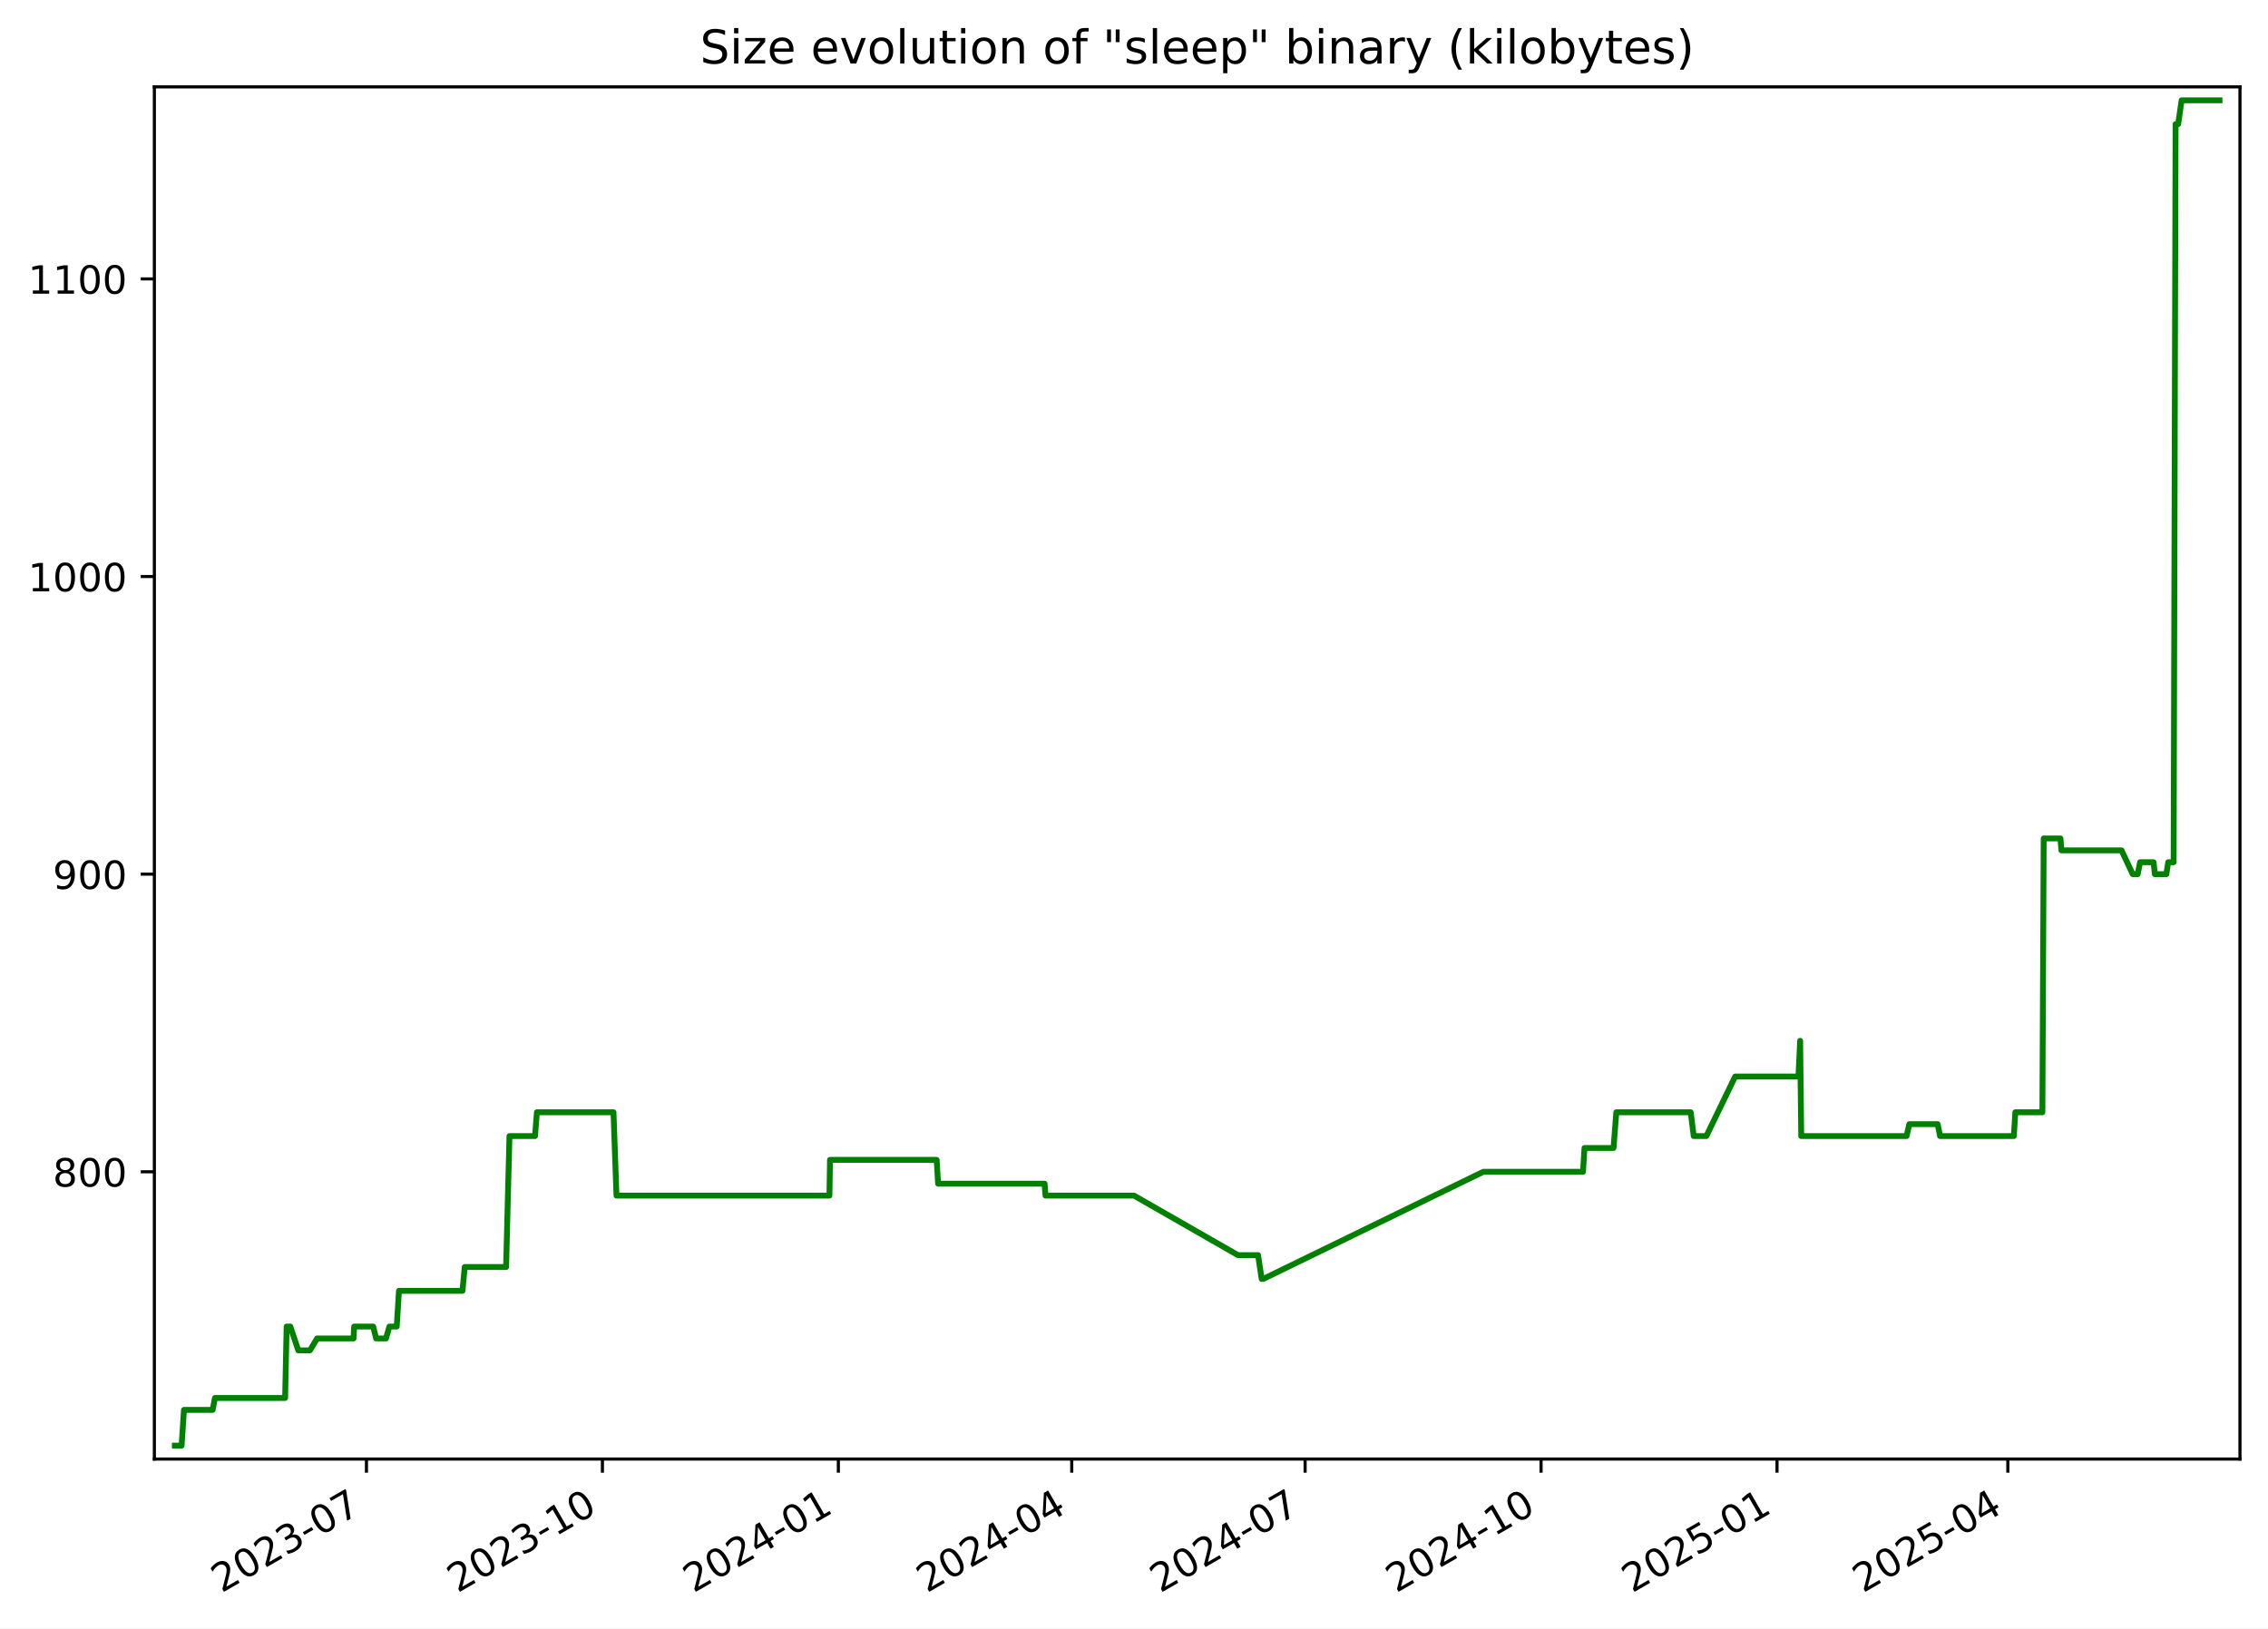
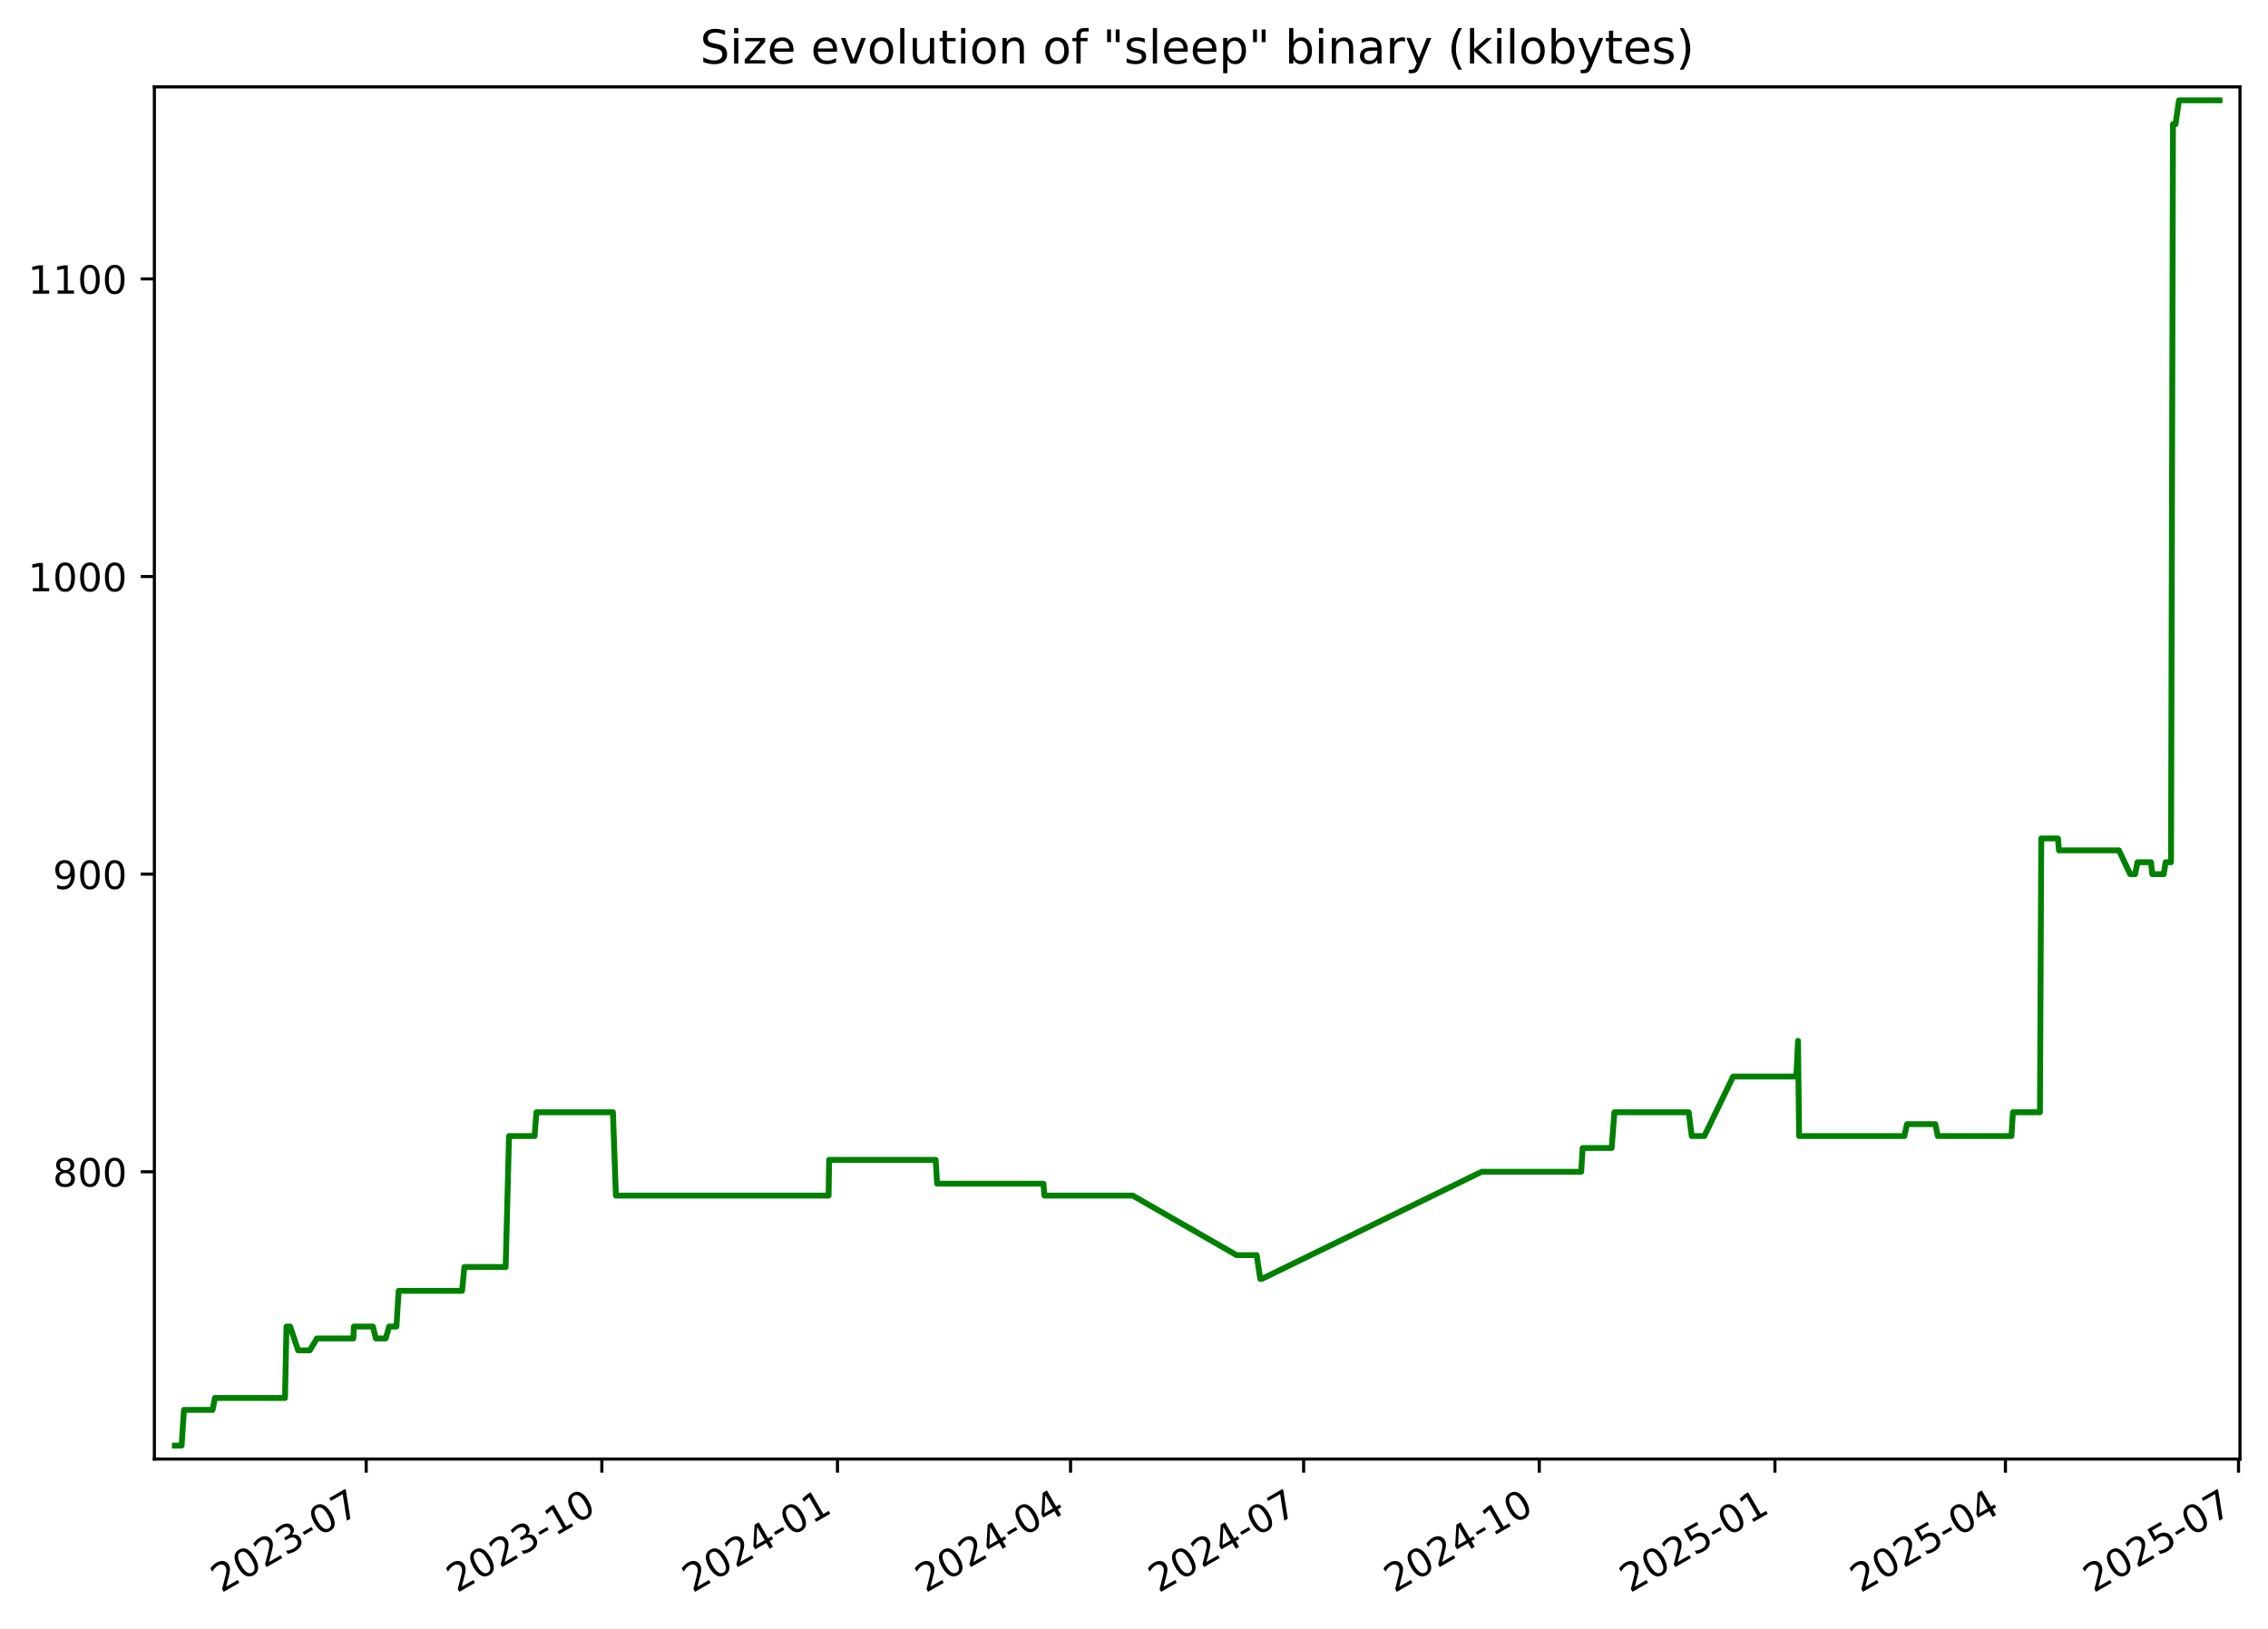
<svg xmlns="http://www.w3.org/2000/svg" xmlns:xlink="http://www.w3.org/1999/xlink" width="582.53pt" height="418.303pt" viewBox="0 0 582.53 418.303" version="1.1">
  <defs>
    <style type="text/css">*{stroke-linejoin: round; stroke-linecap: butt}</style>
  </defs>
  <g id="figure_1">
    <g id="patch_1">
      <path d="M -0 418.303  L 582.53 418.303  L 582.53 0  L -0 0  z " style="fill: #ffffff" />
    </g>
    <g id="axes_1">
      <g id="patch_2">
        <path d="M 39.65 374.83  L 575.33 374.83  L 575.33 22.318  L 39.65 22.318  z " style="fill: #ffffff" />
      </g>
      <g id="matplotlib.axis_1">
        <g id="xtick_1">
          <g id="line2d_1">
            <defs>
-               <path id="m82bed2dfff" d="M 0 0  L 0 3.5  " style="stroke: #000000; stroke-width: 0.8" />
+               <path id="m6445cf708d" d="M 0 0  L 0 3.5  " style="stroke: #000000; stroke-width: 0.8" />
            </defs>
            <g>
-               <use xlink:href="#m82bed2dfff" x="94.122" y="374.83" style="stroke: #000000; stroke-width: 0.8" />
+               <use xlink:href="#m6445cf708d" x="94.058" y="374.83" style="stroke: #000000; stroke-width: 0.8" />
            </g>
          </g>
          <g id="text_1">
-             <g transform="translate(56.89734 409.302) rotate(-30) scale(0.1 -0.1)">
+             <g transform="translate(56.83306 409.302) rotate(-30) scale(0.1 -0.1)">
              <defs>
                <path id="DejaVuSans-32" d="M 1228 531  L 3431 531  L 3431 0  L 469 0  L 469 531  Q 828 903 1448 1529  Q 2069 2156 2228 2338  Q 2531 2678 2651 2914  Q 2772 3150 2772 3378  Q 2772 3750 2511 3984  Q 2250 4219 1831 4219  Q 1534 4219 1204 4116  Q 875 4013 500 3803  L 500 4441  Q 881 4594 1212 4672  Q 1544 4750 1819 4750  Q 2544 4750 2975 4387  Q 3406 4025 3406 3419  Q 3406 3131 3298 2873  Q 3191 2616 2906 2266  Q 2828 2175 2409 1742  Q 1991 1309 1228 531  z " transform="scale(0.015625)" />
                <path id="DejaVuSans-30" d="M 2034 4250  Q 1547 4250 1301 3770  Q 1056 3291 1056 2328  Q 1056 1369 1301 889  Q 1547 409 2034 409  Q 2525 409 2770 889  Q 3016 1369 3016 2328  Q 3016 3291 2770 3770  Q 2525 4250 2034 4250  z M 2034 4750  Q 2819 4750 3233 4129  Q 3647 3509 3647 2328  Q 3647 1150 3233 529  Q 2819 -91 2034 -91  Q 1250 -91 836 529  Q 422 1150 422 2328  Q 422 3509 836 4129  Q 1250 4750 2034 4750  z " transform="scale(0.015625)" />
                <path id="DejaVuSans-33" d="M 2597 2516  Q 3050 2419 3304 2112  Q 3559 1806 3559 1356  Q 3559 666 3084 287  Q 2609 -91 1734 -91  Q 1441 -91 1130 -33  Q 819 25 488 141  L 488 750  Q 750 597 1062 519  Q 1375 441 1716 441  Q 2309 441 2620 675  Q 2931 909 2931 1356  Q 2931 1769 2642 2001  Q 2353 2234 1838 2234  L 1294 2234  L 1294 2753  L 1863 2753  Q 2328 2753 2575 2939  Q 2822 3125 2822 3475  Q 2822 3834 2567 4026  Q 2313 4219 1838 4219  Q 1578 4219 1281 4162  Q 984 4106 628 3988  L 628 4550  Q 988 4650 1302 4700  Q 1616 4750 1894 4750  Q 2613 4750 3031 4423  Q 3450 4097 3450 3541  Q 3450 3153 3228 2886  Q 3006 2619 2597 2516  z " transform="scale(0.015625)" />
                <path id="DejaVuSans-2d" d="M 313 2009  L 1997 2009  L 1997 1497  L 313 1497  L 313 2009  z " transform="scale(0.015625)" />
                <path id="DejaVuSans-37" d="M 525 4666  L 3525 4666  L 3525 4397  L 1831 0  L 1172 0  L 2766 4134  L 525 4134  L 525 4666  z " transform="scale(0.015625)" />
              </defs>
              <use xlink:href="#DejaVuSans-32" />
              <use xlink:href="#DejaVuSans-30" x="63.623" />
              <use xlink:href="#DejaVuSans-32" x="127.246" />
              <use xlink:href="#DejaVuSans-33" x="190.869" />
              <use xlink:href="#DejaVuSans-2d" x="254.492" />
              <use xlink:href="#DejaVuSans-30" x="290.576" />
              <use xlink:href="#DejaVuSans-37" x="354.199" />
            </g>
          </g>
        </g>
        <g id="xtick_2">
          <g id="line2d_2">
            <g>
-               <use xlink:href="#m82bed2dfff" x="154.725" y="374.83" style="stroke: #000000; stroke-width: 0.8" />
+               <use xlink:href="#m6445cf708d" x="154.582" y="374.83" style="stroke: #000000; stroke-width: 0.8" />
            </g>
          </g>
          <g id="text_2">
-             <g transform="translate(117.5002 409.302) rotate(-30) scale(0.1 -0.1)">
+             <g transform="translate(117.3567 409.302) rotate(-30) scale(0.1 -0.1)">
              <defs>
                <path id="DejaVuSans-31" d="M 794 531  L 1825 531  L 1825 4091  L 703 3866  L 703 4441  L 1819 4666  L 2450 4666  L 2450 531  L 3481 531  L 3481 0  L 794 0  L 794 531  z " transform="scale(0.015625)" />
              </defs>
              <use xlink:href="#DejaVuSans-32" />
              <use xlink:href="#DejaVuSans-30" x="63.623" />
              <use xlink:href="#DejaVuSans-32" x="127.246" />
              <use xlink:href="#DejaVuSans-33" x="190.869" />
              <use xlink:href="#DejaVuSans-2d" x="254.492" />
              <use xlink:href="#DejaVuSans-31" x="290.576" />
              <use xlink:href="#DejaVuSans-30" x="354.199" />
            </g>
          </g>
        </g>
        <g id="xtick_3">
          <g id="line2d_3">
            <g>
-               <use xlink:href="#m82bed2dfff" x="215.328" y="374.83" style="stroke: #000000; stroke-width: 0.8" />
+               <use xlink:href="#m6445cf708d" x="215.105" y="374.83" style="stroke: #000000; stroke-width: 0.8" />
            </g>
          </g>
          <g id="text_3">
-             <g transform="translate(178.103 409.302) rotate(-30) scale(0.1 -0.1)">
+             <g transform="translate(177.8804 409.302) rotate(-30) scale(0.1 -0.1)">
              <defs>
                <path id="DejaVuSans-34" d="M 2419 4116  L 825 1625  L 2419 1625  L 2419 4116  z M 2253 4666  L 3047 4666  L 3047 1625  L 3713 1625  L 3713 1100  L 3047 1100  L 3047 0  L 2419 0  L 2419 1100  L 313 1100  L 313 1709  L 2253 4666  z " transform="scale(0.015625)" />
              </defs>
              <use xlink:href="#DejaVuSans-32" />
              <use xlink:href="#DejaVuSans-30" x="63.623" />
              <use xlink:href="#DejaVuSans-32" x="127.246" />
              <use xlink:href="#DejaVuSans-34" x="190.869" />
              <use xlink:href="#DejaVuSans-2d" x="254.492" />
              <use xlink:href="#DejaVuSans-30" x="290.576" />
              <use xlink:href="#DejaVuSans-31" x="354.199" />
            </g>
          </g>
        </g>
        <g id="xtick_4">
          <g id="line2d_4">
            <g>
-               <use xlink:href="#m82bed2dfff" x="275.272" y="374.83" style="stroke: #000000; stroke-width: 0.8" />
+               <use xlink:href="#m6445cf708d" x="274.971" y="374.83" style="stroke: #000000; stroke-width: 0.8" />
            </g>
          </g>
          <g id="text_4">
-             <g transform="translate(238.047 409.302) rotate(-30) scale(0.1 -0.1)">
+             <g transform="translate(237.7461 409.302) rotate(-30) scale(0.1 -0.1)">
              <use xlink:href="#DejaVuSans-32" />
              <use xlink:href="#DejaVuSans-30" x="63.623" />
              <use xlink:href="#DejaVuSans-32" x="127.246" />
              <use xlink:href="#DejaVuSans-34" x="190.869" />
              <use xlink:href="#DejaVuSans-2d" x="254.492" />
              <use xlink:href="#DejaVuSans-30" x="290.576" />
              <use xlink:href="#DejaVuSans-34" x="354.199" />
            </g>
          </g>
        </g>
        <g id="xtick_5">
          <g id="line2d_5">
            <g>
-               <use xlink:href="#m82bed2dfff" x="335.216" y="374.83" style="stroke: #000000; stroke-width: 0.8" />
+               <use xlink:href="#m6445cf708d" x="334.837" y="374.83" style="stroke: #000000; stroke-width: 0.8" />
            </g>
          </g>
          <g id="text_5">
-             <g transform="translate(297.9911 409.302) rotate(-30) scale(0.1 -0.1)">
+             <g transform="translate(297.6119 409.302) rotate(-30) scale(0.1 -0.1)">
              <use xlink:href="#DejaVuSans-32" />
              <use xlink:href="#DejaVuSans-30" x="63.623" />
              <use xlink:href="#DejaVuSans-32" x="127.246" />
              <use xlink:href="#DejaVuSans-34" x="190.869" />
              <use xlink:href="#DejaVuSans-2d" x="254.492" />
              <use xlink:href="#DejaVuSans-30" x="290.576" />
              <use xlink:href="#DejaVuSans-37" x="354.199" />
            </g>
          </g>
        </g>
        <g id="xtick_6">
          <g id="line2d_6">
            <g>
-               <use xlink:href="#m82bed2dfff" x="395.819" y="374.83" style="stroke: #000000; stroke-width: 0.8" />
+               <use xlink:href="#m6445cf708d" x="395.36" y="374.83" style="stroke: #000000; stroke-width: 0.8" />
            </g>
          </g>
          <g id="text_6">
-             <g transform="translate(358.5939 409.302) rotate(-30) scale(0.1 -0.1)">
+             <g transform="translate(358.1356 409.302) rotate(-30) scale(0.1 -0.1)">
              <use xlink:href="#DejaVuSans-32" />
              <use xlink:href="#DejaVuSans-30" x="63.623" />
              <use xlink:href="#DejaVuSans-32" x="127.246" />
              <use xlink:href="#DejaVuSans-34" x="190.869" />
              <use xlink:href="#DejaVuSans-2d" x="254.492" />
              <use xlink:href="#DejaVuSans-31" x="290.576" />
              <use xlink:href="#DejaVuSans-30" x="354.199" />
            </g>
          </g>
        </g>
        <g id="xtick_7">
          <g id="line2d_7">
            <g>
-               <use xlink:href="#m82bed2dfff" x="456.422" y="374.83" style="stroke: #000000; stroke-width: 0.8" />
+               <use xlink:href="#m6445cf708d" x="455.884" y="374.83" style="stroke: #000000; stroke-width: 0.8" />
            </g>
          </g>
          <g id="text_7">
-             <g transform="translate(419.1967 409.302) rotate(-30) scale(0.1 -0.1)">
+             <g transform="translate(418.6592 409.302) rotate(-30) scale(0.1 -0.1)">
              <defs>
                <path id="DejaVuSans-35" d="M 691 4666  L 3169 4666  L 3169 4134  L 1269 4134  L 1269 2991  Q 1406 3038 1543 3061  Q 1681 3084 1819 3084  Q 2600 3084 3056 2656  Q 3513 2228 3513 1497  Q 3513 744 3044 326  Q 2575 -91 1722 -91  Q 1428 -91 1123 -41  Q 819 9 494 109  L 494 744  Q 775 591 1075 516  Q 1375 441 1709 441  Q 2250 441 2565 725  Q 2881 1009 2881 1497  Q 2881 1984 2565 2268  Q 2250 2553 1709 2553  Q 1456 2553 1204 2497  Q 953 2441 691 2322  L 691 4666  z " transform="scale(0.015625)" />
              </defs>
              <use xlink:href="#DejaVuSans-32" />
              <use xlink:href="#DejaVuSans-30" x="63.623" />
              <use xlink:href="#DejaVuSans-32" x="127.246" />
              <use xlink:href="#DejaVuSans-35" x="190.869" />
              <use xlink:href="#DejaVuSans-2d" x="254.492" />
              <use xlink:href="#DejaVuSans-30" x="290.576" />
              <use xlink:href="#DejaVuSans-31" x="354.199" />
            </g>
          </g>
        </g>
        <g id="xtick_8">
          <g id="line2d_8">
            <g>
-               <use xlink:href="#m82bed2dfff" x="515.707" y="374.83" style="stroke: #000000; stroke-width: 0.8" />
+               <use xlink:href="#m6445cf708d" x="515.092" y="374.83" style="stroke: #000000; stroke-width: 0.8" />
            </g>
          </g>
          <g id="text_8">
-             <g transform="translate(478.4821 409.302) rotate(-30) scale(0.1 -0.1)">
+             <g transform="translate(477.8671 409.302) rotate(-30) scale(0.1 -0.1)">
              <use xlink:href="#DejaVuSans-32" />
              <use xlink:href="#DejaVuSans-30" x="63.623" />
              <use xlink:href="#DejaVuSans-32" x="127.246" />
              <use xlink:href="#DejaVuSans-35" x="190.869" />
              <use xlink:href="#DejaVuSans-2d" x="254.492" />
              <use xlink:href="#DejaVuSans-30" x="290.576" />
              <use xlink:href="#DejaVuSans-34" x="354.199" />
+             </g>
+           </g>
+         </g>
+         <g id="xtick_9">
+           <g id="line2d_9">
+             <g>
+               <use xlink:href="#m6445cf708d" x="574.958" y="374.83" style="stroke: #000000; stroke-width: 0.8" />
+             </g>
+           </g>
+           <g id="text_9">
+             <g transform="translate(537.7329 409.302) rotate(-30) scale(0.1 -0.1)">
+               <use xlink:href="#DejaVuSans-32" />
+               <use xlink:href="#DejaVuSans-30" x="63.623" />
+               <use xlink:href="#DejaVuSans-32" x="127.246" />
+               <use xlink:href="#DejaVuSans-35" x="190.869" />
+               <use xlink:href="#DejaVuSans-2d" x="254.492" />
+               <use xlink:href="#DejaVuSans-30" x="290.576" />
+               <use xlink:href="#DejaVuSans-37" x="354.199" />
            </g>
          </g>
        </g>
      </g>
      <g id="matplotlib.axis_2">
        <g id="ytick_1">
-           <g id="line2d_9">
+           <g id="line2d_10">
            <defs>
-               <path id="m7f8cc0a6f8" d="M 0 0  L -3.5 0  " style="stroke: #000000; stroke-width: 0.8" />
+               <path id="mcc7605b18c" d="M 0 0  L -3.5 0  " style="stroke: #000000; stroke-width: 0.8" />
            </defs>
            <g>
-               <use xlink:href="#m7f8cc0a6f8" x="39.65" y="301.031" style="stroke: #000000; stroke-width: 0.8" />
-             </g>
-           </g>
-           <g id="text_9">
+               <use xlink:href="#mcc7605b18c" x="39.65" y="301.031" style="stroke: #000000; stroke-width: 0.8" />
+             </g>
+           </g>
+           <g id="text_10">
            <g transform="translate(13.5625 304.83) scale(0.1 -0.1)">
              <defs>
                <path id="DejaVuSans-38" d="M 2034 2216  Q 1584 2216 1326 1975  Q 1069 1734 1069 1313  Q 1069 891 1326 650  Q 1584 409 2034 409  Q 2484 409 2743 651  Q 3003 894 3003 1313  Q 3003 1734 2745 1975  Q 2488 2216 2034 2216  z M 1403 2484  Q 997 2584 770 2862  Q 544 3141 544 3541  Q 544 4100 942 4425  Q 1341 4750 2034 4750  Q 2731 4750 3128 4425  Q 3525 4100 3525 3541  Q 3525 3141 3298 2862  Q 3072 2584 2669 2484  Q 3125 2378 3379 2068  Q 3634 1759 3634 1313  Q 3634 634 3220 271  Q 2806 -91 2034 -91  Q 1263 -91 848 271  Q 434 634 434 1313  Q 434 1759 690 2068  Q 947 2378 1403 2484  z M 1172 3481  Q 1172 3119 1398 2916  Q 1625 2713 2034 2713  Q 2441 2713 2670 2916  Q 2900 3119 2900 3481  Q 2900 3844 2670 4047  Q 2441 4250 2034 4250  Q 1625 4250 1398 4047  Q 1172 3844 1172 3481  z " transform="scale(0.015625)" />
              </defs>
              <use xlink:href="#DejaVuSans-38" />
              <use xlink:href="#DejaVuSans-30" x="63.623" />
              <use xlink:href="#DejaVuSans-30" x="127.246" />
            </g>
          </g>
        </g>
        <g id="ytick_2">
-           <g id="line2d_10">
-             <g>
-               <use xlink:href="#m7f8cc0a6f8" x="39.65" y="224.571" style="stroke: #000000; stroke-width: 0.8" />
-             </g>
-           </g>
-           <g id="text_10">
+           <g id="line2d_11">
+             <g>
+               <use xlink:href="#mcc7605b18c" x="39.65" y="224.571" style="stroke: #000000; stroke-width: 0.8" />
+             </g>
+           </g>
+           <g id="text_11">
            <g transform="translate(13.5625 228.3698) scale(0.1 -0.1)">
              <defs>
                <path id="DejaVuSans-39" d="M 703 97  L 703 672  Q 941 559 1184 500  Q 1428 441 1663 441  Q 2288 441 2617 861  Q 2947 1281 2994 2138  Q 2813 1869 2534 1725  Q 2256 1581 1919 1581  Q 1219 1581 811 2004  Q 403 2428 403 3163  Q 403 3881 828 4315  Q 1253 4750 1959 4750  Q 2769 4750 3195 4129  Q 3622 3509 3622 2328  Q 3622 1225 3098 567  Q 2575 -91 1691 -91  Q 1453 -91 1209 -44  Q 966 3 703 97  z M 1959 2075  Q 2384 2075 2632 2365  Q 2881 2656 2881 3163  Q 2881 3666 2632 3958  Q 2384 4250 1959 4250  Q 1534 4250 1286 3958  Q 1038 3666 1038 3163  Q 1038 2656 1286 2365  Q 1534 2075 1959 2075  z " transform="scale(0.015625)" />
              </defs>
              <use xlink:href="#DejaVuSans-39" />
              <use xlink:href="#DejaVuSans-30" x="63.623" />
              <use xlink:href="#DejaVuSans-30" x="127.246" />
            </g>
          </g>
        </g>
        <g id="ytick_3">
-           <g id="line2d_11">
-             <g>
-               <use xlink:href="#m7f8cc0a6f8" x="39.65" y="148.11" style="stroke: #000000; stroke-width: 0.8" />
-             </g>
-           </g>
-           <g id="text_11">
+           <g id="line2d_12">
+             <g>
+               <use xlink:href="#mcc7605b18c" x="39.65" y="148.11" style="stroke: #000000; stroke-width: 0.8" />
+             </g>
+           </g>
+           <g id="text_12">
            <g transform="translate(7.2 151.9096) scale(0.1 -0.1)">
              <use xlink:href="#DejaVuSans-31" />
              <use xlink:href="#DejaVuSans-30" x="63.623" />
              <use xlink:href="#DejaVuSans-30" x="127.246" />
              <use xlink:href="#DejaVuSans-30" x="190.869" />
            </g>
          </g>
        </g>
        <g id="ytick_4">
-           <g id="line2d_12">
-             <g>
-               <use xlink:href="#m7f8cc0a6f8" x="39.65" y="71.65" style="stroke: #000000; stroke-width: 0.8" />
-             </g>
-           </g>
-           <g id="text_12">
+           <g id="line2d_13">
+             <g>
+               <use xlink:href="#mcc7605b18c" x="39.65" y="71.65" style="stroke: #000000; stroke-width: 0.8" />
+             </g>
+           </g>
+           <g id="text_13">
            <g transform="translate(7.2 75.44945) scale(0.1 -0.1)">
              <use xlink:href="#DejaVuSans-31" />
              <use xlink:href="#DejaVuSans-31" x="63.623" />
              <use xlink:href="#DejaVuSans-30" x="127.246" />
              <use xlink:href="#DejaVuSans-30" x="190.869" />
            </g>
          </g>
        </g>
      </g>
-       <g id="line2d_13">
-         <path d="M 44.902 371.374  L 46.646 371.374  L 47.256 362.199  L 54.617 362.199  L 55.21 359.14  L 73.236 359.14  L 73.621 340.79  L 74.563 340.79  L 76.616 346.907  L 79.616 346.907  L 81.446 343.848  L 90.812 343.848  L 90.962 340.79  L 95.849 340.79  L 96.613 343.848  L 99.137 343.848  L 100.021 340.79  L 101.901 340.79  L 102.475 331.615  L 118.785 331.615  L 119.364 325.498  L 129.989 325.498  L 130.856 291.856  L 137.42 291.856  L 137.904 285.739  L 157.577 285.739  L 158.341 307.148  L 213.042 307.148  L 213.184 297.972  L 240.58 297.972  L 240.95 304.089  L 268.302 304.089  L 268.536 307.148  L 291.266 307.148  L 317.965 322.44  L 323.132 322.44  L 324.06 328.556  L 324.461 328.556  L 380.988 301.031  L 406.593 301.031  L 406.977 294.914  L 414.433 294.914  L 415.146 285.739  L 434.257 285.739  L 435.03 291.856  L 438.273 291.856  L 445.672 276.564  L 461.926 276.564  L 462.365 267.388  L 462.641 291.856  L 489.706 291.856  L 490.398 288.797  L 497.682 288.797  L 498.303 291.856  L 517.248 291.856  L 517.636 285.739  L 524.584 285.739  L 524.919 215.395  L 529.223 215.395  L 529.471 218.454  L 544.904 218.454  L 547.782 224.571  L 549.065 224.571  L 549.671 221.512  L 553.148 221.512  L 553.465 224.571  L 556.419 224.571  L 556.896 221.512  L 558.294 221.512  L 558.794 31.891  L 559.459 31.891  L 560.339 25.774  L 570.078 25.774  L 570.078 25.774  " clip-path="url(#pbe877954d6)" style="fill: none; stroke: #008000; stroke-width: 1.5; stroke-linecap: square" />
+       <g id="line2d_14">
+         <path d="M 44.902 371.374  L 46.643 371.374  L 47.252 362.199  L 54.605 362.199  L 55.197 359.14  L 73.199 359.14  L 73.584 340.79  L 74.524 340.79  L 76.575 346.907  L 79.571 346.907  L 81.398 343.848  L 90.752 343.848  L 90.902 340.79  L 95.782 340.79  L 96.545 343.848  L 99.066 343.848  L 99.949 340.79  L 101.827 340.79  L 102.4 331.615  L 118.689 331.615  L 119.267 325.498  L 129.878 325.498  L 130.744 291.856  L 137.3 291.856  L 137.783 285.739  L 157.43 285.739  L 158.193 307.148  L 212.822 307.148  L 212.964 297.972  L 240.325 297.972  L 240.694 304.089  L 268.01 304.089  L 268.244 307.148  L 290.945 307.148  L 317.608 322.44  L 322.768 322.44  L 323.695 328.556  L 324.096 328.556  L 380.549 301.031  L 406.121 301.031  L 406.504 294.914  L 413.951 294.914  L 414.662 285.739  L 433.748 285.739  L 434.52 291.856  L 437.759 291.856  L 445.149 276.564  L 461.381 276.564  L 461.819 267.388  L 462.095 291.856  L 489.125 291.856  L 489.816 288.797  L 497.091 288.797  L 497.71 291.856  L 516.631 291.856  L 517.018 285.739  L 523.957 285.739  L 524.292 215.395  L 528.59 215.395  L 528.838 218.454  L 544.25 218.454  L 547.125 224.571  L 548.407 224.571  L 549.012 221.512  L 552.484 221.512  L 552.8 224.571  L 555.751 224.571  L 556.227 221.512  L 557.623 221.512  L 558.123 31.891  L 558.787 31.891  L 559.665 25.774  L 570.078 25.774  L 570.078 25.774  " clip-path="url(#p0efdbd2e07)" style="fill: none; stroke: #008000; stroke-width: 1.5; stroke-linecap: square" />
      </g>
      <g id="patch_3">
        <path d="M 39.65 374.83  L 39.65 22.318  " style="fill: none; stroke: #000000; stroke-width: 0.8; stroke-linejoin: miter; stroke-linecap: square" />
      </g>
      <g id="patch_4">
        <path d="M 575.33 374.83  L 575.33 22.318  " style="fill: none; stroke: #000000; stroke-width: 0.8; stroke-linejoin: miter; stroke-linecap: square" />
      </g>
      <g id="patch_5">
        <path d="M 39.65 374.83  L 575.33 374.83  " style="fill: none; stroke: #000000; stroke-width: 0.8; stroke-linejoin: miter; stroke-linecap: square" />
      </g>
      <g id="patch_6">
        <path d="M 39.65 22.318  L 575.33 22.318  " style="fill: none; stroke: #000000; stroke-width: 0.8; stroke-linejoin: miter; stroke-linecap: square" />
      </g>
-       <g id="text_13">
+       <g id="text_14">
        <g transform="translate(179.8091 16.31812) scale(0.12 -0.12)">
          <defs>
            <path id="DejaVuSans-53" d="M 3425 4513  L 3425 3897  Q 3066 4069 2747 4153  Q 2428 4238 2131 4238  Q 1616 4238 1336 4038  Q 1056 3838 1056 3469  Q 1056 3159 1242 3001  Q 1428 2844 1947 2747  L 2328 2669  Q 3034 2534 3370 2195  Q 3706 1856 3706 1288  Q 3706 609 3251 259  Q 2797 -91 1919 -91  Q 1588 -91 1214 -16  Q 841 59 441 206  L 441 856  Q 825 641 1194 531  Q 1563 422 1919 422  Q 2459 422 2753 634  Q 3047 847 3047 1241  Q 3047 1584 2836 1778  Q 2625 1972 2144 2069  L 1759 2144  Q 1053 2284 737 2584  Q 422 2884 422 3419  Q 422 4038 858 4394  Q 1294 4750 2059 4750  Q 2388 4750 2728 4690  Q 3069 4631 3425 4513  z " transform="scale(0.015625)" />
            <path id="DejaVuSans-69" d="M 603 3500  L 1178 3500  L 1178 0  L 603 0  L 603 3500  z M 603 4863  L 1178 4863  L 1178 4134  L 603 4134  L 603 4863  z " transform="scale(0.015625)" />
            <path id="DejaVuSans-7a" d="M 353 3500  L 3084 3500  L 3084 2975  L 922 459  L 3084 459  L 3084 0  L 275 0  L 275 525  L 2438 3041  L 353 3041  L 353 3500  z " transform="scale(0.015625)" />
            <path id="DejaVuSans-65" d="M 3597 1894  L 3597 1613  L 953 1613  Q 991 1019 1311 708  Q 1631 397 2203 397  Q 2534 397 2845 478  Q 3156 559 3463 722  L 3463 178  Q 3153 47 2828 -22  Q 2503 -91 2169 -91  Q 1331 -91 842 396  Q 353 884 353 1716  Q 353 2575 817 3079  Q 1281 3584 2069 3584  Q 2775 3584 3186 3129  Q 3597 2675 3597 1894  z M 3022 2063  Q 3016 2534 2758 2815  Q 2500 3097 2075 3097  Q 1594 3097 1305 2825  Q 1016 2553 972 2059  L 3022 2063  z " transform="scale(0.015625)" />
            <path id="DejaVuSans-20" transform="scale(0.015625)" />
            <path id="DejaVuSans-76" d="M 191 3500  L 800 3500  L 1894 563  L 2988 3500  L 3597 3500  L 2284 0  L 1503 0  L 191 3500  z " transform="scale(0.015625)" />
            <path id="DejaVuSans-6f" d="M 1959 3097  Q 1497 3097 1228 2736  Q 959 2375 959 1747  Q 959 1119 1226 758  Q 1494 397 1959 397  Q 2419 397 2687 759  Q 2956 1122 2956 1747  Q 2956 2369 2687 2733  Q 2419 3097 1959 3097  z M 1959 3584  Q 2709 3584 3137 3096  Q 3566 2609 3566 1747  Q 3566 888 3137 398  Q 2709 -91 1959 -91  Q 1206 -91 779 398  Q 353 888 353 1747  Q 353 2609 779 3096  Q 1206 3584 1959 3584  z " transform="scale(0.015625)" />
            <path id="DejaVuSans-6c" d="M 603 4863  L 1178 4863  L 1178 0  L 603 0  L 603 4863  z " transform="scale(0.015625)" />
            <path id="DejaVuSans-75" d="M 544 1381  L 544 3500  L 1119 3500  L 1119 1403  Q 1119 906 1312 657  Q 1506 409 1894 409  Q 2359 409 2629 706  Q 2900 1003 2900 1516  L 2900 3500  L 3475 3500  L 3475 0  L 2900 0  L 2900 538  Q 2691 219 2414 64  Q 2138 -91 1772 -91  Q 1169 -91 856 284  Q 544 659 544 1381  z M 1991 3584  L 1991 3584  z " transform="scale(0.015625)" />
            <path id="DejaVuSans-74" d="M 1172 4494  L 1172 3500  L 2356 3500  L 2356 3053  L 1172 3053  L 1172 1153  Q 1172 725 1289 603  Q 1406 481 1766 481  L 2356 481  L 2356 0  L 1766 0  Q 1100 0 847 248  Q 594 497 594 1153  L 594 3053  L 172 3053  L 172 3500  L 594 3500  L 594 4494  L 1172 4494  z " transform="scale(0.015625)" />
            <path id="DejaVuSans-6e" d="M 3513 2113  L 3513 0  L 2938 0  L 2938 2094  Q 2938 2591 2744 2837  Q 2550 3084 2163 3084  Q 1697 3084 1428 2787  Q 1159 2491 1159 1978  L 1159 0  L 581 0  L 581 3500  L 1159 3500  L 1159 2956  Q 1366 3272 1645 3428  Q 1925 3584 2291 3584  Q 2894 3584 3203 3211  Q 3513 2838 3513 2113  z " transform="scale(0.015625)" />
            <path id="DejaVuSans-66" d="M 2375 4863  L 2375 4384  L 1825 4384  Q 1516 4384 1395 4259  Q 1275 4134 1275 3809  L 1275 3500  L 2222 3500  L 2222 3053  L 1275 3053  L 1275 0  L 697 0  L 697 3053  L 147 3053  L 147 3500  L 697 3500  L 697 3744  Q 697 4328 969 4595  Q 1241 4863 1831 4863  L 2375 4863  z " transform="scale(0.015625)" />
            <path id="DejaVuSans-22" d="M 1147 4666  L 1147 2931  L 616 2931  L 616 4666  L 1147 4666  z M 2328 4666  L 2328 2931  L 1797 2931  L 1797 4666  L 2328 4666  z " transform="scale(0.015625)" />
            <path id="DejaVuSans-73" d="M 2834 3397  L 2834 2853  Q 2591 2978 2328 3040  Q 2066 3103 1784 3103  Q 1356 3103 1142 2972  Q 928 2841 928 2578  Q 928 2378 1081 2264  Q 1234 2150 1697 2047  L 1894 2003  Q 2506 1872 2764 1633  Q 3022 1394 3022 966  Q 3022 478 2636 193  Q 2250 -91 1575 -91  Q 1294 -91 989 -36  Q 684 19 347 128  L 347 722  Q 666 556 975 473  Q 1284 391 1588 391  Q 1994 391 2212 530  Q 2431 669 2431 922  Q 2431 1156 2273 1281  Q 2116 1406 1581 1522  L 1381 1569  Q 847 1681 609 1914  Q 372 2147 372 2553  Q 372 3047 722 3315  Q 1072 3584 1716 3584  Q 2034 3584 2315 3537  Q 2597 3491 2834 3397  z " transform="scale(0.015625)" />
            <path id="DejaVuSans-70" d="M 1159 525  L 1159 -1331  L 581 -1331  L 581 3500  L 1159 3500  L 1159 2969  Q 1341 3281 1617 3432  Q 1894 3584 2278 3584  Q 2916 3584 3314 3078  Q 3713 2572 3713 1747  Q 3713 922 3314 415  Q 2916 -91 2278 -91  Q 1894 -91 1617 61  Q 1341 213 1159 525  z M 3116 1747  Q 3116 2381 2855 2742  Q 2594 3103 2138 3103  Q 1681 3103 1420 2742  Q 1159 2381 1159 1747  Q 1159 1113 1420 752  Q 1681 391 2138 391  Q 2594 391 2855 752  Q 3116 1113 3116 1747  z " transform="scale(0.015625)" />
            <path id="DejaVuSans-62" d="M 3116 1747  Q 3116 2381 2855 2742  Q 2594 3103 2138 3103  Q 1681 3103 1420 2742  Q 1159 2381 1159 1747  Q 1159 1113 1420 752  Q 1681 391 2138 391  Q 2594 391 2855 752  Q 3116 1113 3116 1747  z M 1159 2969  Q 1341 3281 1617 3432  Q 1894 3584 2278 3584  Q 2916 3584 3314 3078  Q 3713 2572 3713 1747  Q 3713 922 3314 415  Q 2916 -91 2278 -91  Q 1894 -91 1617 61  Q 1341 213 1159 525  L 1159 0  L 581 0  L 581 4863  L 1159 4863  L 1159 2969  z " transform="scale(0.015625)" />
            <path id="DejaVuSans-61" d="M 2194 1759  Q 1497 1759 1228 1600  Q 959 1441 959 1056  Q 959 750 1161 570  Q 1363 391 1709 391  Q 2188 391 2477 730  Q 2766 1069 2766 1631  L 2766 1759  L 2194 1759  z M 3341 1997  L 3341 0  L 2766 0  L 2766 531  Q 2569 213 2275 61  Q 1981 -91 1556 -91  Q 1019 -91 701 211  Q 384 513 384 1019  Q 384 1609 779 1909  Q 1175 2209 1959 2209  L 2766 2209  L 2766 2266  Q 2766 2663 2505 2880  Q 2244 3097 1772 3097  Q 1472 3097 1187 3025  Q 903 2953 641 2809  L 641 3341  Q 956 3463 1253 3523  Q 1550 3584 1831 3584  Q 2591 3584 2966 3190  Q 3341 2797 3341 1997  z " transform="scale(0.015625)" />
            <path id="DejaVuSans-72" d="M 2631 2963  Q 2534 3019 2420 3045  Q 2306 3072 2169 3072  Q 1681 3072 1420 2755  Q 1159 2438 1159 1844  L 1159 0  L 581 0  L 581 3500  L 1159 3500  L 1159 2956  Q 1341 3275 1631 3429  Q 1922 3584 2338 3584  Q 2397 3584 2469 3576  Q 2541 3569 2628 3553  L 2631 2963  z " transform="scale(0.015625)" />
            <path id="DejaVuSans-79" d="M 2059 -325  Q 1816 -950 1584 -1140  Q 1353 -1331 966 -1331  L 506 -1331  L 506 -850  L 844 -850  Q 1081 -850 1212 -737  Q 1344 -625 1503 -206  L 1606 56  L 191 3500  L 800 3500  L 1894 763  L 2988 3500  L 3597 3500  L 2059 -325  z " transform="scale(0.015625)" />
            <path id="DejaVuSans-28" d="M 1984 4856  Q 1566 4138 1362 3434  Q 1159 2731 1159 2009  Q 1159 1288 1364 580  Q 1569 -128 1984 -844  L 1484 -844  Q 1016 -109 783 600  Q 550 1309 550 2009  Q 550 2706 781 3412  Q 1013 4119 1484 4856  L 1984 4856  z " transform="scale(0.015625)" />
            <path id="DejaVuSans-6b" d="M 581 4863  L 1159 4863  L 1159 1991  L 2875 3500  L 3609 3500  L 1753 1863  L 3688 0  L 2938 0  L 1159 1709  L 1159 0  L 581 0  L 581 4863  z " transform="scale(0.015625)" />
            <path id="DejaVuSans-29" d="M 513 4856  L 1013 4856  Q 1481 4119 1714 3412  Q 1947 2706 1947 2009  Q 1947 1309 1714 600  Q 1481 -109 1013 -844  L 513 -844  Q 928 -128 1133 580  Q 1338 1288 1338 2009  Q 1338 2731 1133 3434  Q 928 4138 513 4856  z " transform="scale(0.015625)" />
          </defs>
          <use xlink:href="#DejaVuSans-53" />
          <use xlink:href="#DejaVuSans-69" x="63.477" />
          <use xlink:href="#DejaVuSans-7a" x="91.26" />
          <use xlink:href="#DejaVuSans-65" x="143.75" />
          <use xlink:href="#DejaVuSans-20" x="205.273" />
          <use xlink:href="#DejaVuSans-65" x="237.061" />
          <use xlink:href="#DejaVuSans-76" x="298.584" />
          <use xlink:href="#DejaVuSans-6f" x="357.764" />
          <use xlink:href="#DejaVuSans-6c" x="418.945" />
          <use xlink:href="#DejaVuSans-75" x="446.729" />
          <use xlink:href="#DejaVuSans-74" x="510.107" />
          <use xlink:href="#DejaVuSans-69" x="549.316" />
          <use xlink:href="#DejaVuSans-6f" x="577.1" />
          <use xlink:href="#DejaVuSans-6e" x="638.281" />
          <use xlink:href="#DejaVuSans-20" x="701.66" />
          <use xlink:href="#DejaVuSans-6f" x="733.447" />
          <use xlink:href="#DejaVuSans-66" x="794.629" />
          <use xlink:href="#DejaVuSans-20" x="829.834" />
          <use xlink:href="#DejaVuSans-22" x="861.621" />
          <use xlink:href="#DejaVuSans-73" x="907.617" />
          <use xlink:href="#DejaVuSans-6c" x="959.717" />
          <use xlink:href="#DejaVuSans-65" x="987.5" />
          <use xlink:href="#DejaVuSans-65" x="1049.023" />
          <use xlink:href="#DejaVuSans-70" x="1110.547" />
          <use xlink:href="#DejaVuSans-22" x="1174.023" />
          <use xlink:href="#DejaVuSans-20" x="1220.02" />
          <use xlink:href="#DejaVuSans-62" x="1251.807" />
          <use xlink:href="#DejaVuSans-69" x="1315.283" />
          <use xlink:href="#DejaVuSans-6e" x="1343.066" />
          <use xlink:href="#DejaVuSans-61" x="1406.445" />
          <use xlink:href="#DejaVuSans-72" x="1467.725" />
          <use xlink:href="#DejaVuSans-79" x="1508.838" />
          <use xlink:href="#DejaVuSans-20" x="1568.018" />
          <use xlink:href="#DejaVuSans-28" x="1599.805" />
          <use xlink:href="#DejaVuSans-6b" x="1638.818" />
          <use xlink:href="#DejaVuSans-69" x="1696.729" />
          <use xlink:href="#DejaVuSans-6c" x="1724.512" />
          <use xlink:href="#DejaVuSans-6f" x="1752.295" />
          <use xlink:href="#DejaVuSans-62" x="1813.477" />
          <use xlink:href="#DejaVuSans-79" x="1876.953" />
          <use xlink:href="#DejaVuSans-74" x="1936.133" />
          <use xlink:href="#DejaVuSans-65" x="1975.342" />
          <use xlink:href="#DejaVuSans-73" x="2036.865" />
          <use xlink:href="#DejaVuSans-29" x="2088.965" />
        </g>
      </g>
    </g>
  </g>
  <defs>
-     <clipPath id="pbe877954d6">
+     <clipPath id="p0efdbd2e07">
      <rect x="39.65" y="22.318" width="535.68" height="352.512" />
    </clipPath>
  </defs>
</svg>
